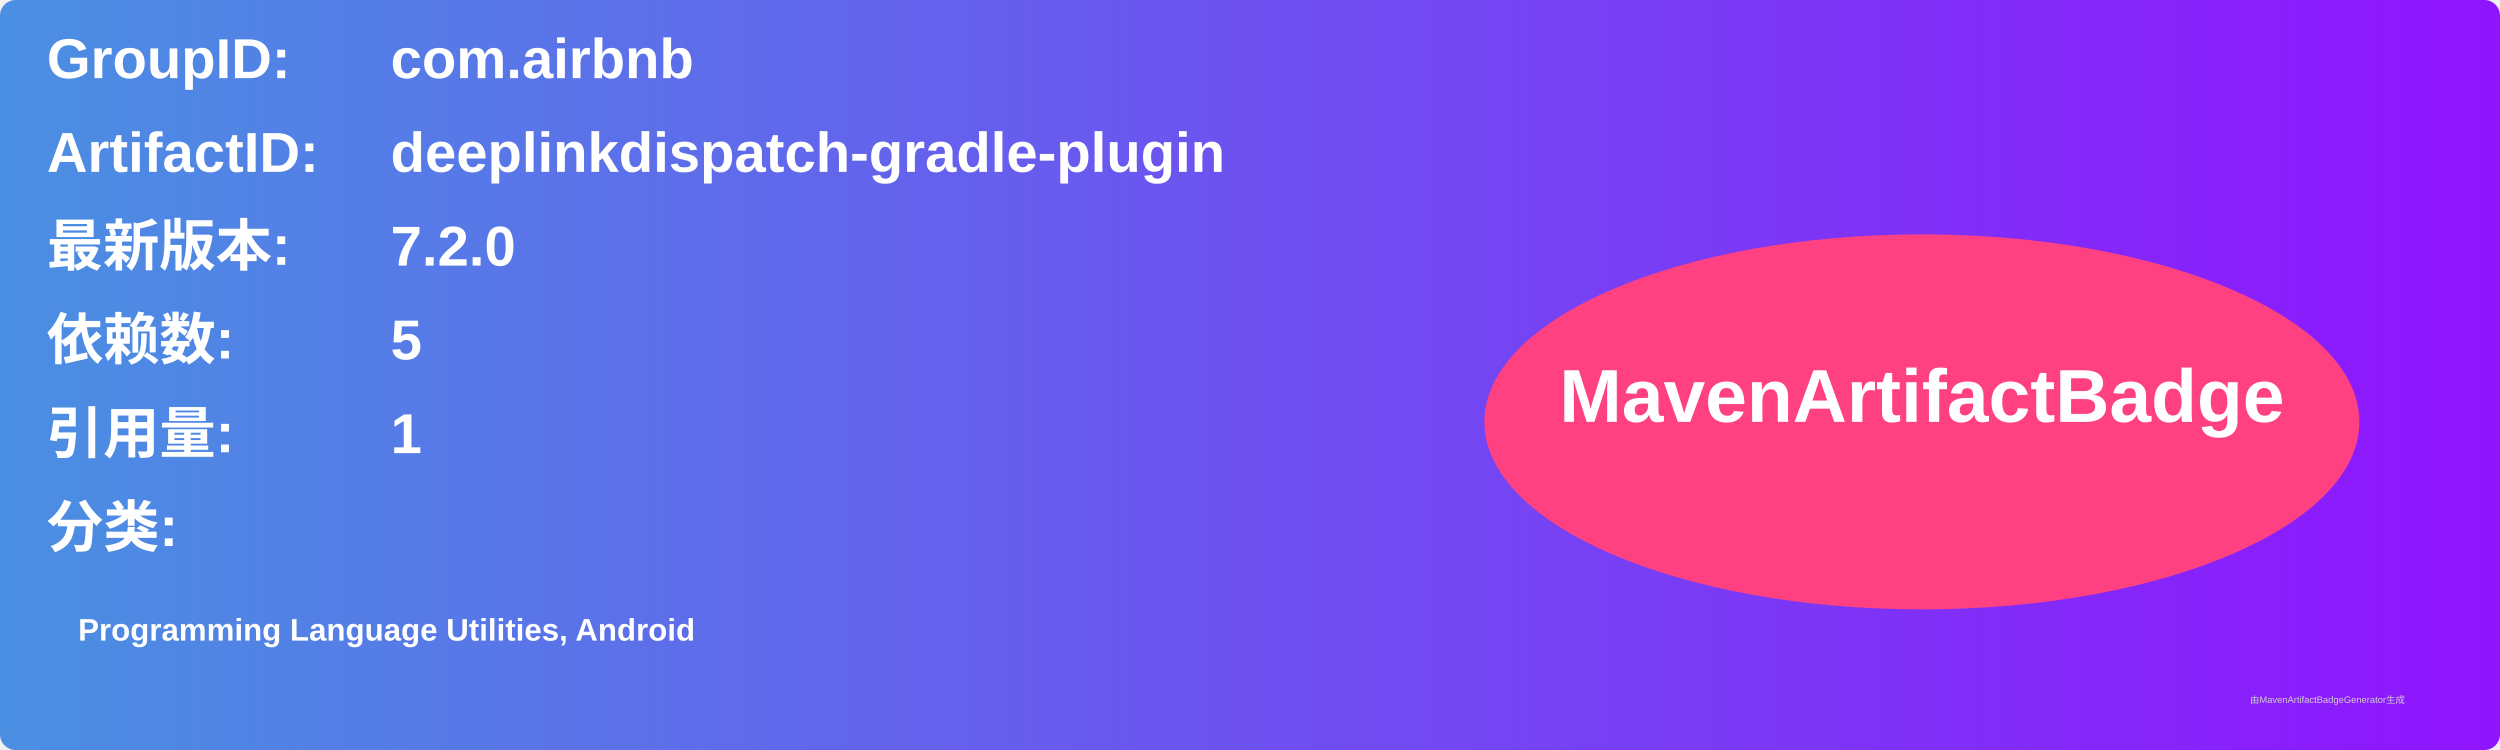
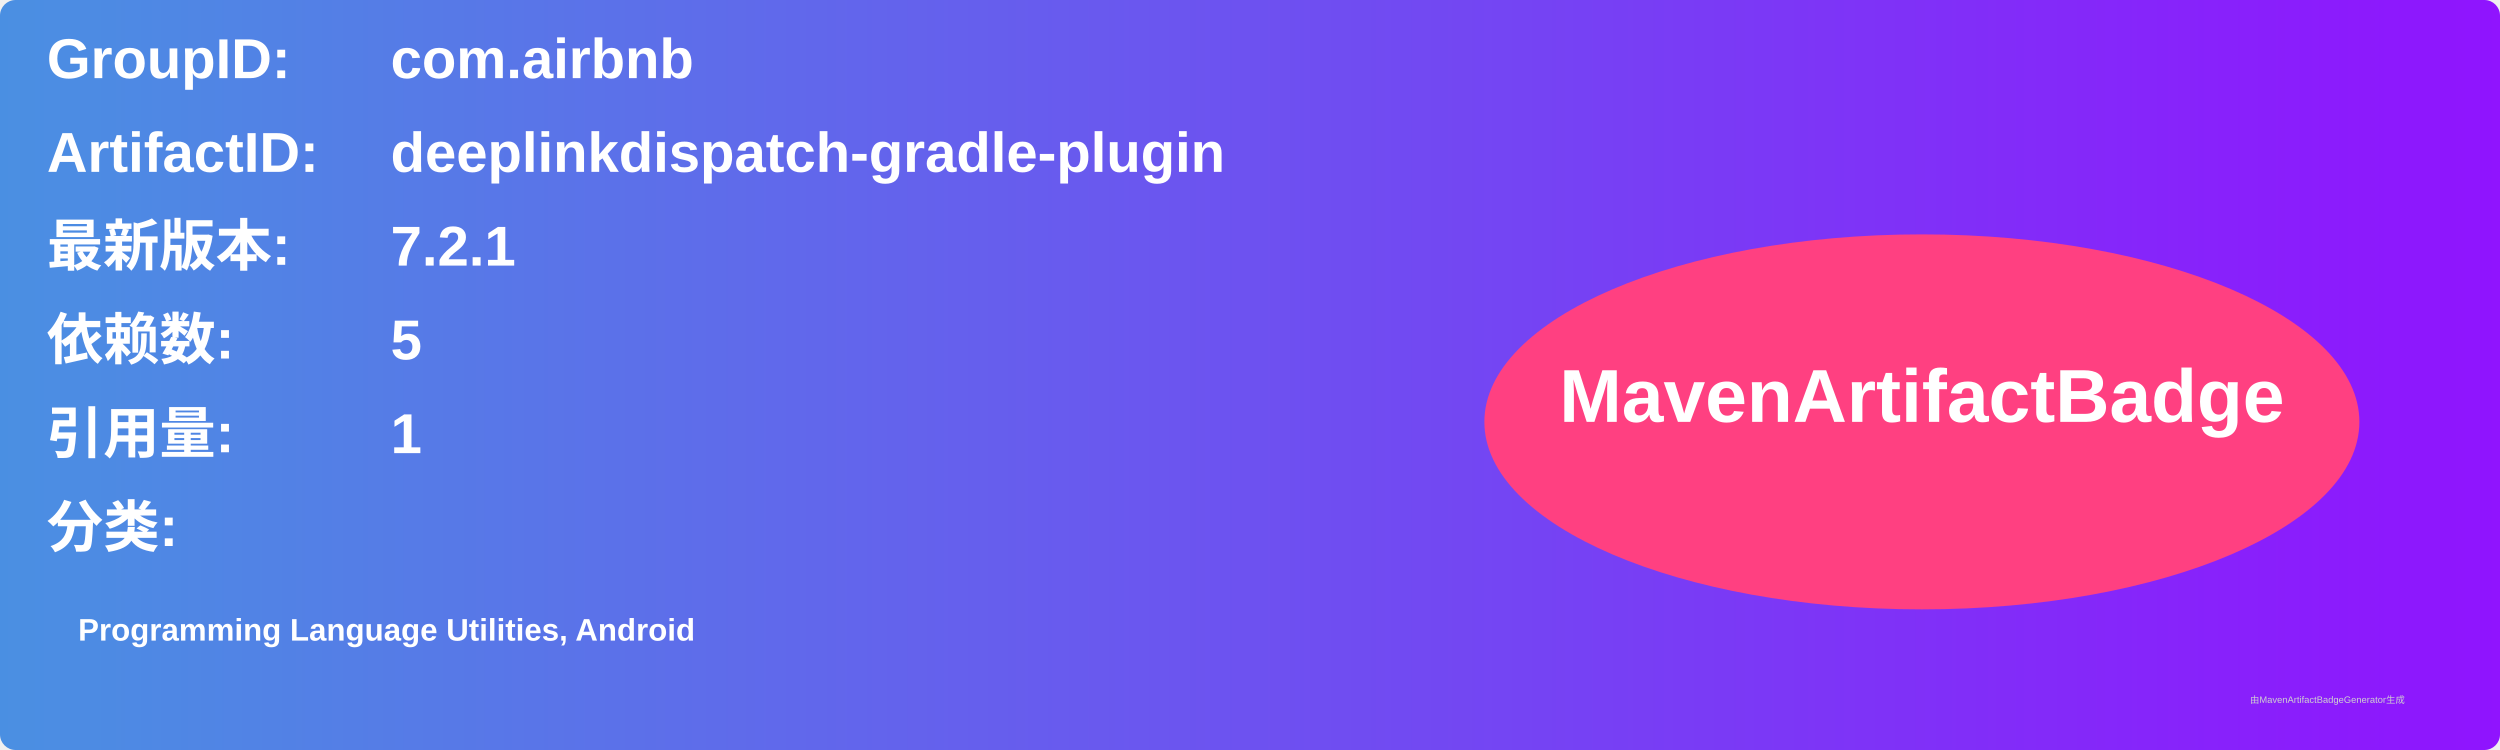
<svg xmlns="http://www.w3.org/2000/svg" width="800" height="240" viewBox="0 0 800 240">
  <linearGradient id="grad" x1="0%" y1="0%" x2="100%" y2="0%">
    <stop offset="0%" stop-color="#4a90e2" />
    <stop offset="100%" stop-color="#9013fe" />
  </linearGradient>
  <rect width="100%" height="100%" rx="5" ry="5" fill="url(#grad)" />
  <g transform="translate(15, 15)">
    <text x="0" y="10" font-family="Arial" font-size="18" fill="white" font-weight="bold" width="260">GroupID:</text>
    <text x="110" y="10" font-family="Arial" font-size="18" fill="white" font-weight="bold" width="460">com.airbnb</text>
    <text x="0" y="40" font-family="Arial" font-size="18" fill="white" font-weight="bold" width="260">ArtifactID:</text>
    <text x="110" y="40" font-family="Arial" font-size="18" fill="white" font-weight="bold" width="460">deeplinkdispatch-gradle-plugin</text>
    <text x="0" y="70" font-family="Arial" font-size="18" fill="white" font-weight="bold">最新版本:</text>
    <text x="110" y="70" font-family="Arial" font-size="18" fill="white" font-weight="bold">
-       <tspan font-weight="bold">7.2.0</tspan>
+       <tspan font-weight="bold">7.2.1</tspan>
    </text>
    <text x="0" y="100" font-family="Arial" font-size="18" fill="white" font-weight="bold">依赖数: </text>
    <text x="110" y="100" font-family="Arial" font-size="18" fill="white">
      <tspan font-weight="bold">5</tspan>
    </text>
    <text x="0" y="130" font-family="Arial" font-size="18" fill="white" font-weight="bold">引用量: </text>
    <text x="110" y="130" font-family="Arial" font-size="18" fill="white">
      <tspan font-weight="bold">1</tspan>
    </text>
    <text x="0" y="160" font-family="Arial" font-size="18" fill="white" font-weight="bold">分类:</text>
    <text x="10" y="190" font-family="Arial" font-size="10" fill="white">
      <tspan font-weight="bold">Programming Language Utilities, Android</tspan>
    </text>
    <ellipse cx="600" cy="120" rx="140" ry="60" fill="#ff4081" />
    <text x="600" y="120" text-anchor="middle" font-family="Arial" font-size="24" fill="white" font-weight="bold">MavenArtifactBadge</text>
  </g>
  <text x="720" y="225" font-family="Arial" font-size="3" fill="#d0d0d0">由MavenArtifactBadgeGenerator生成</text>
</svg>
